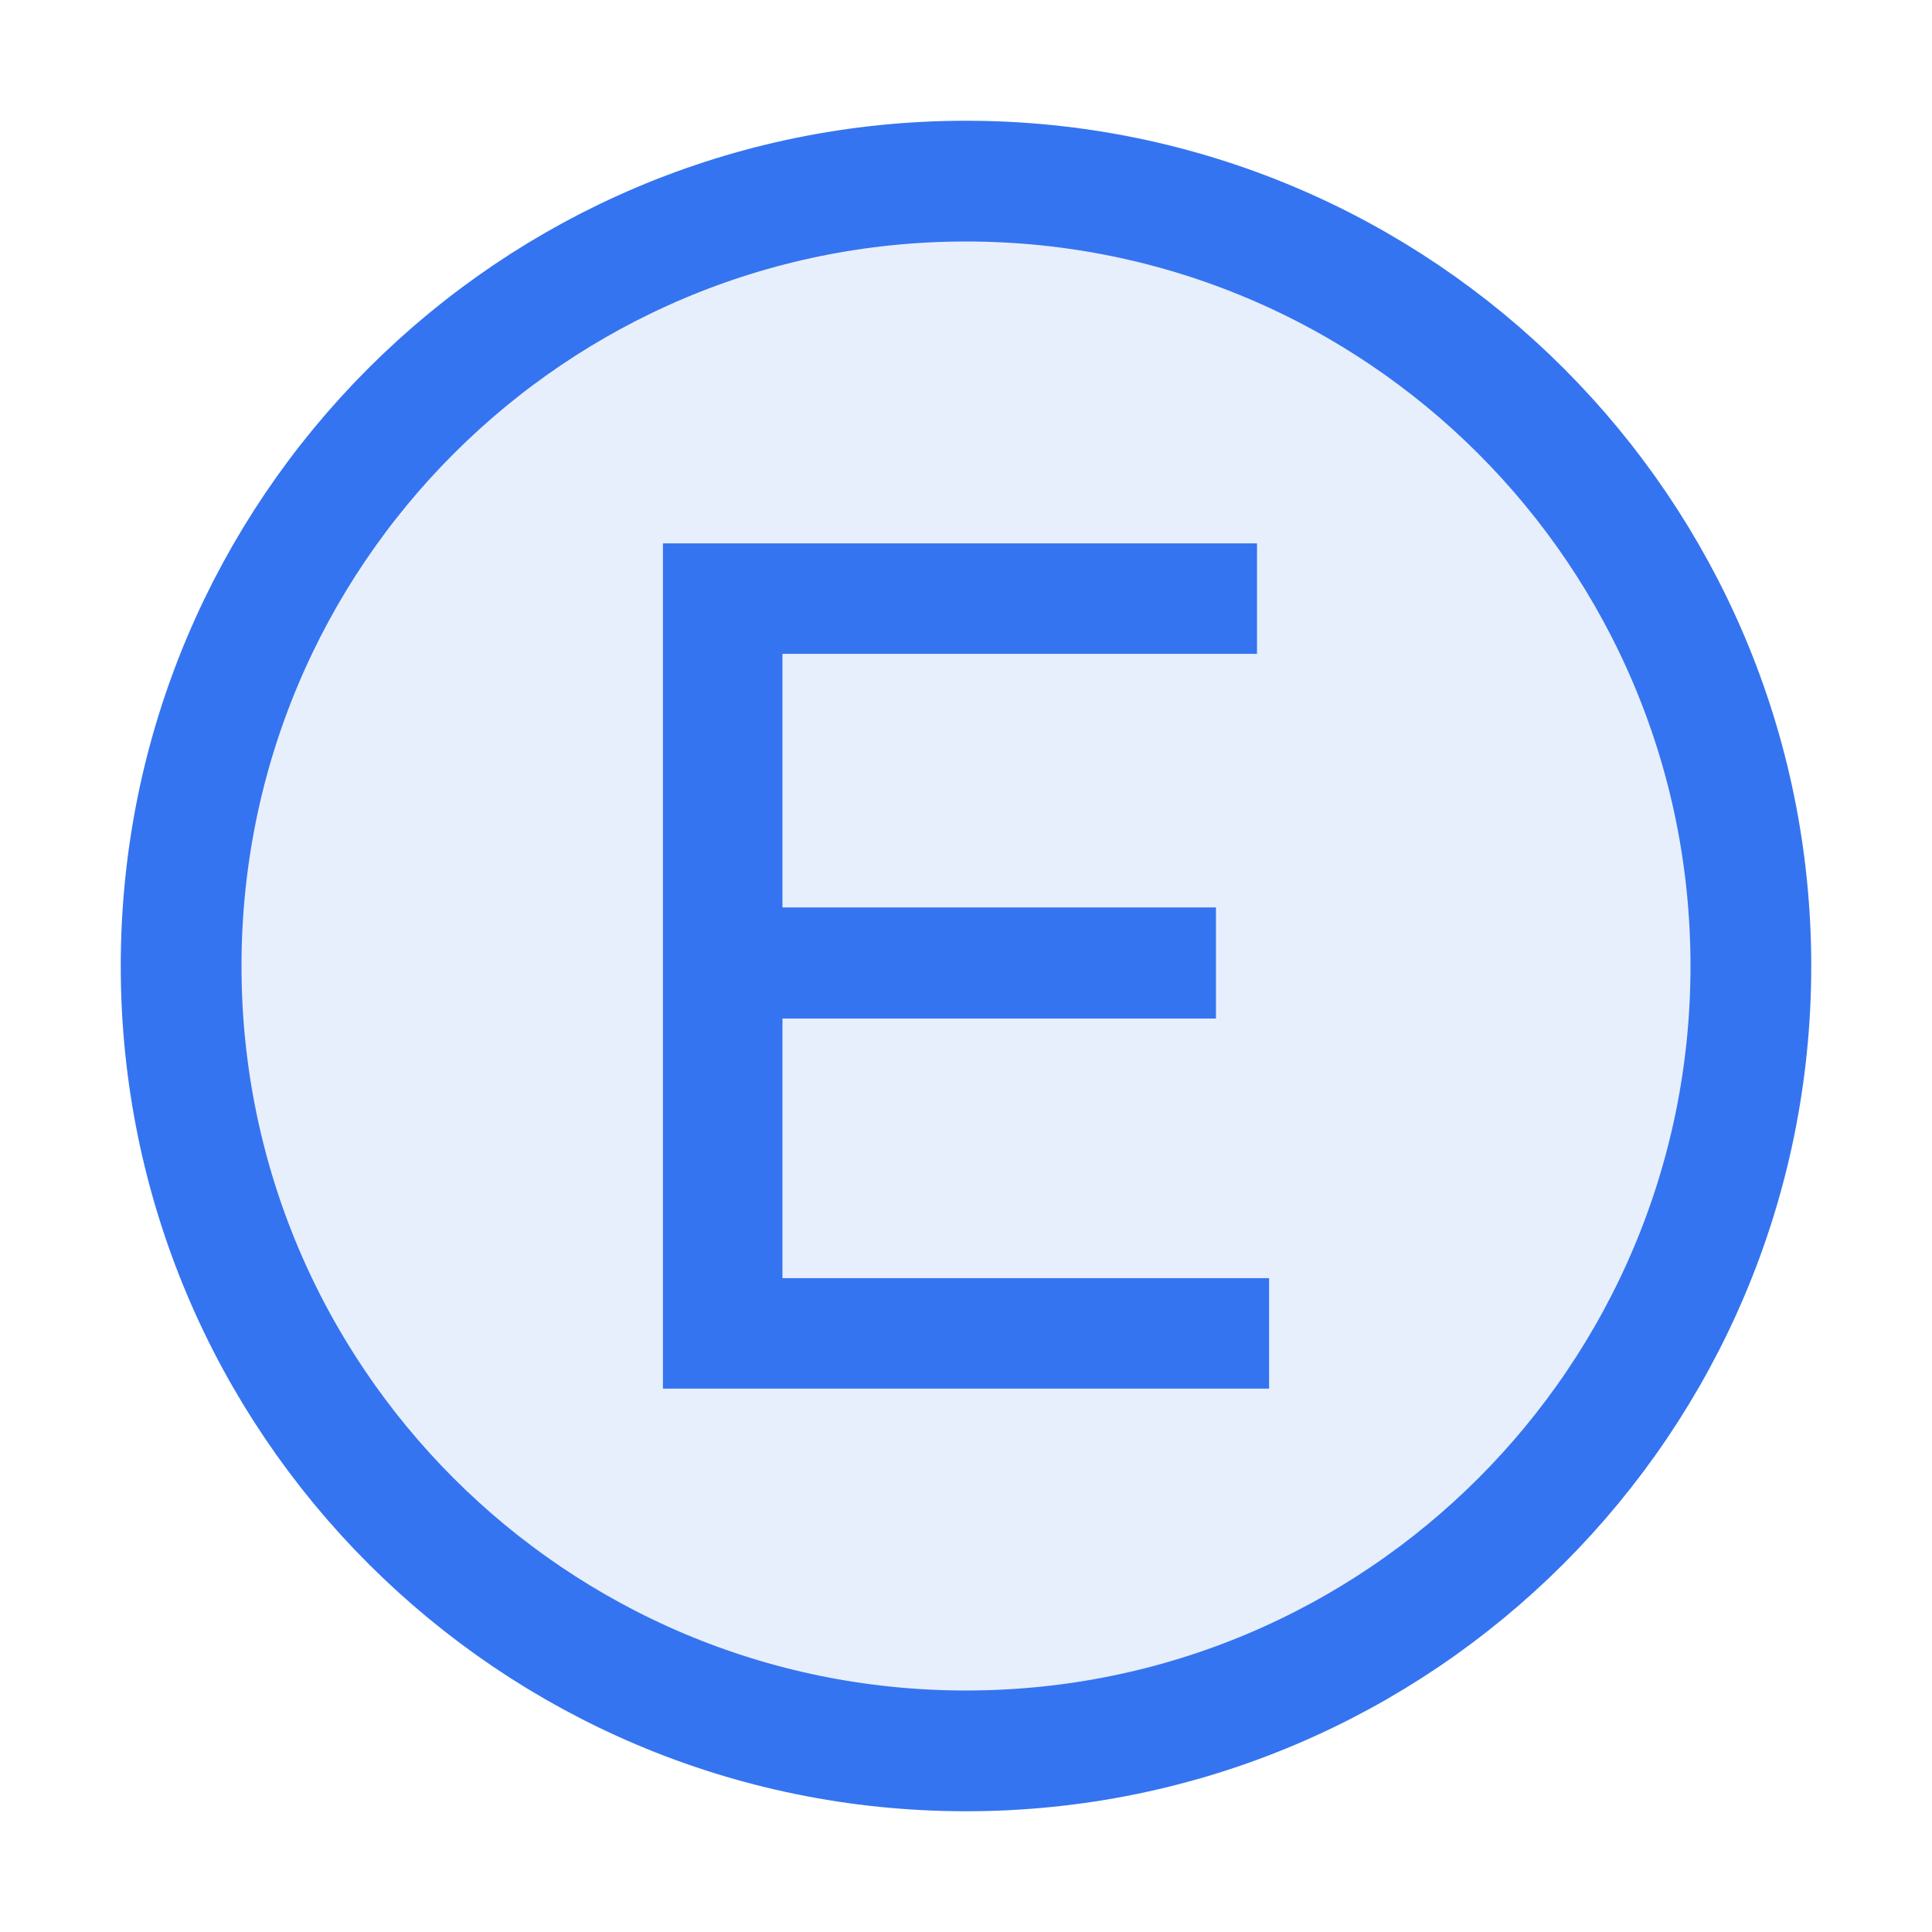
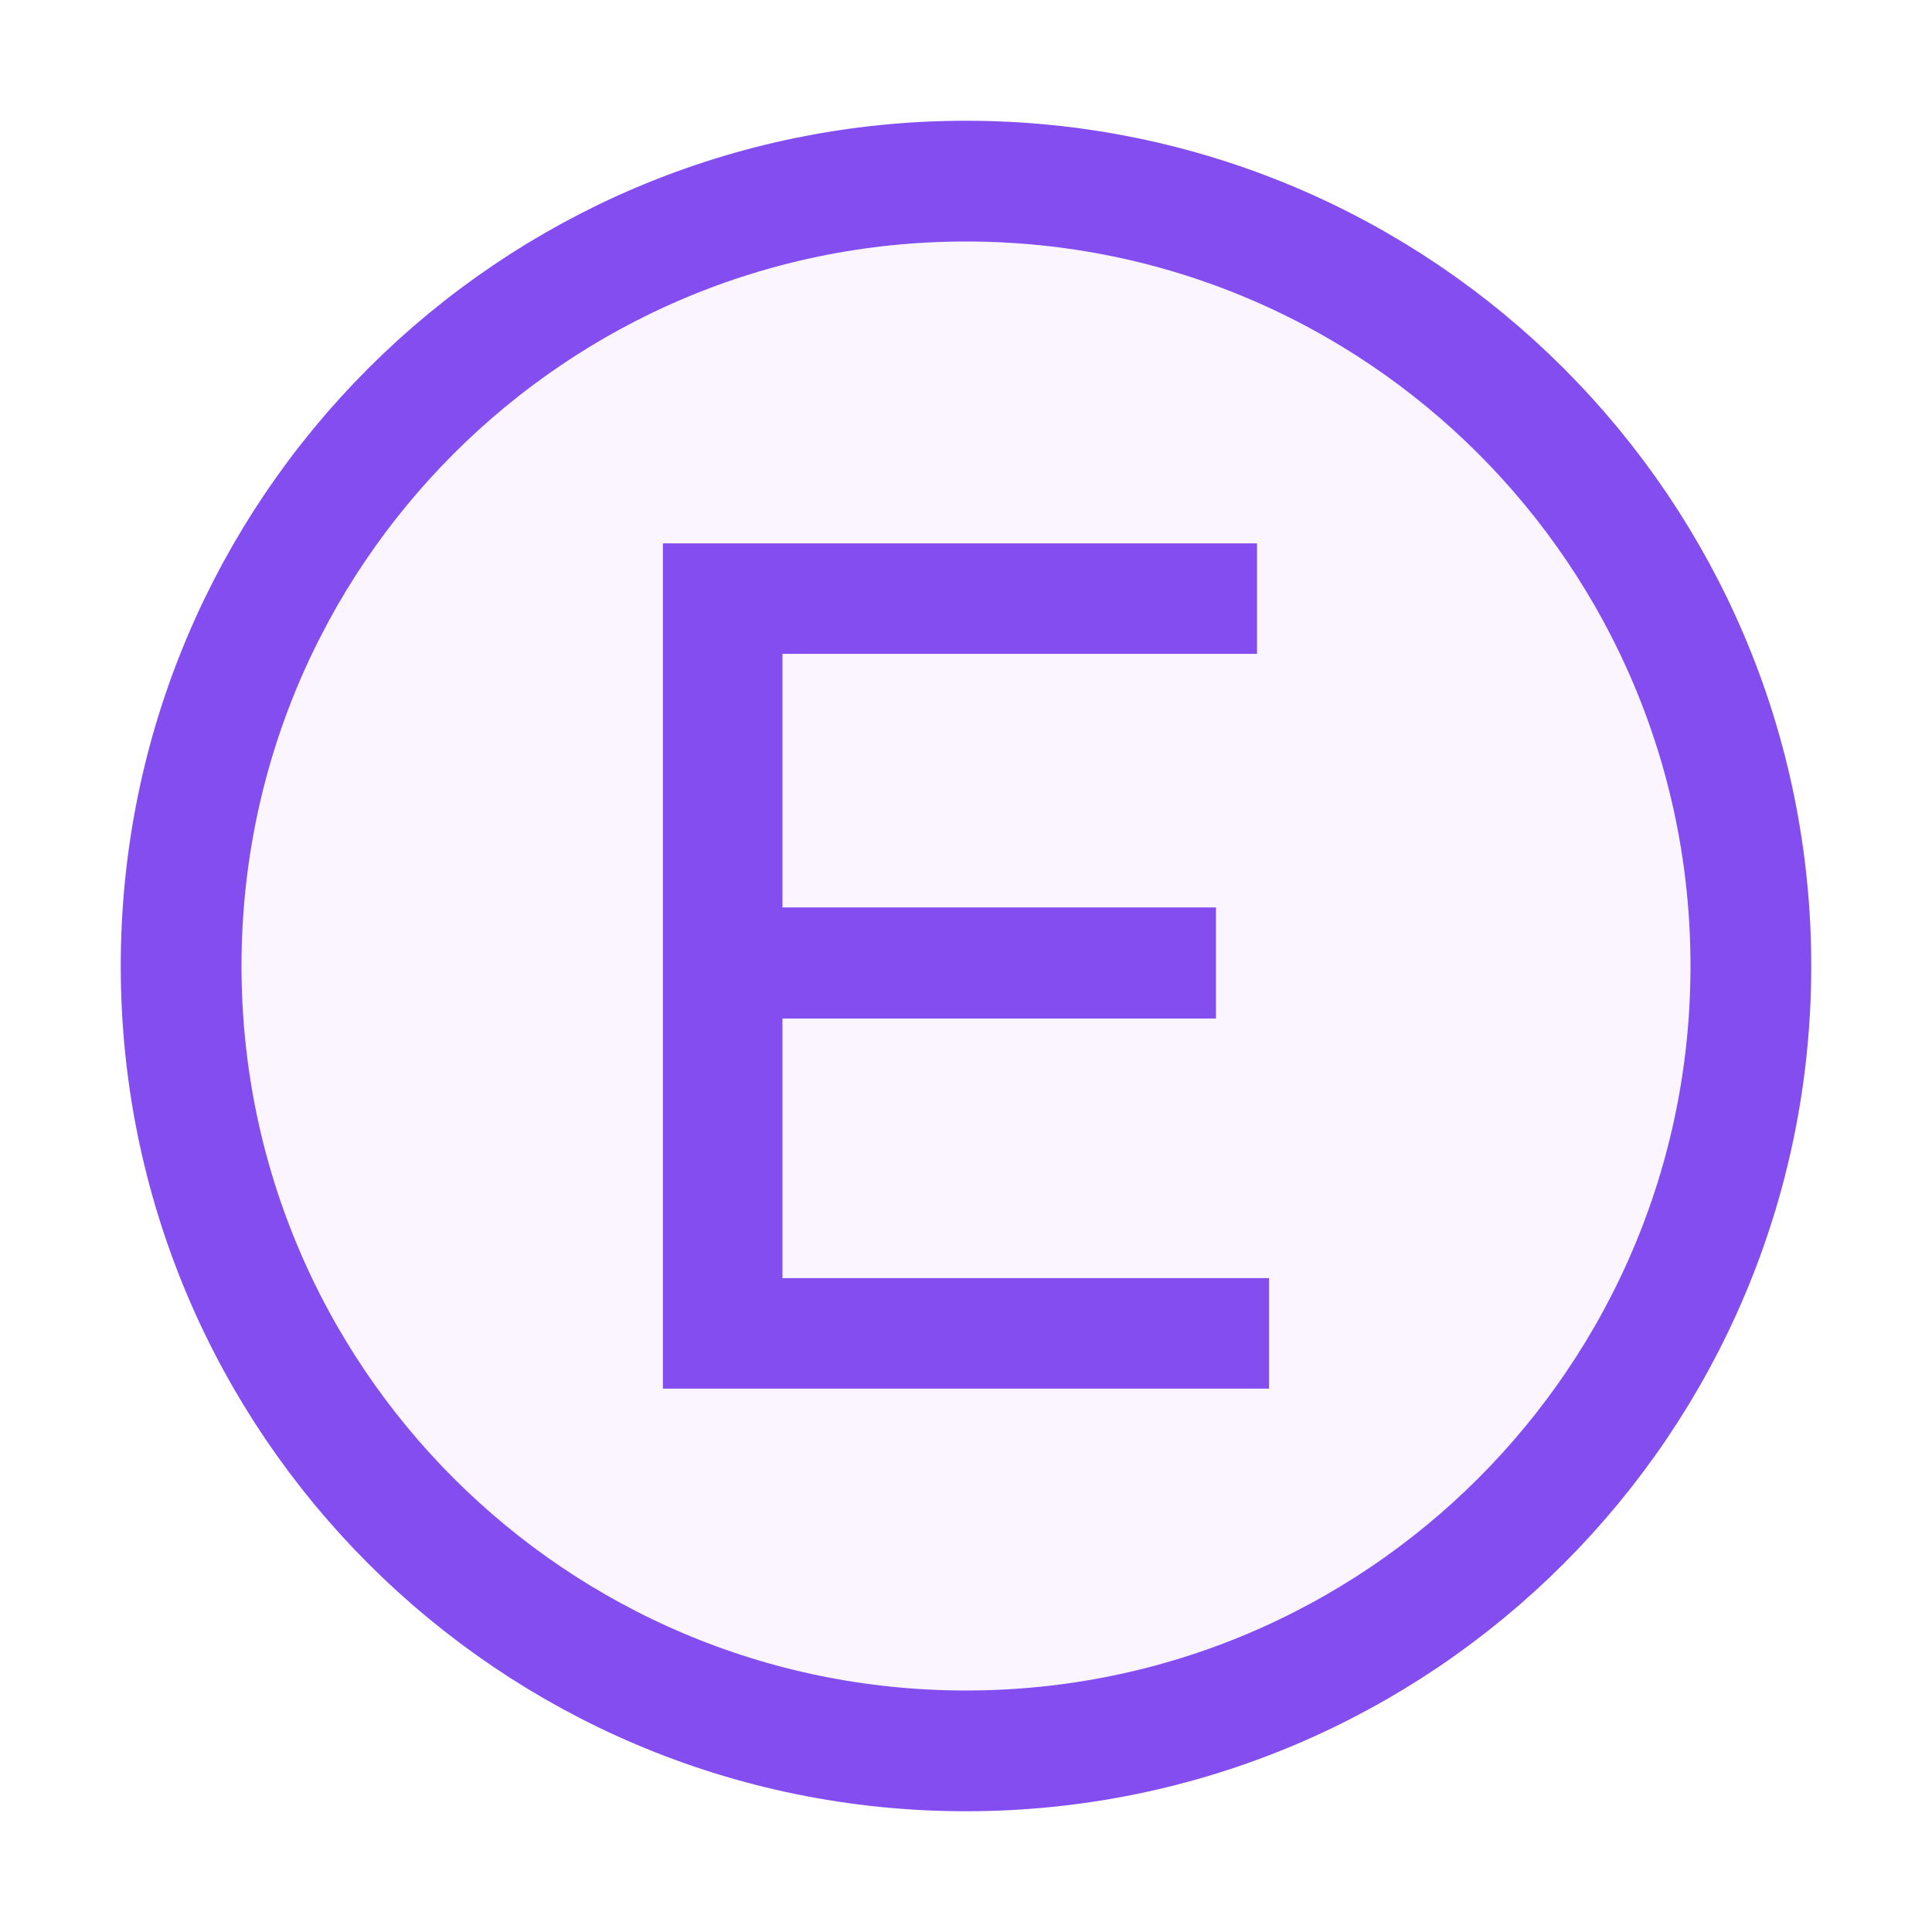
<svg xmlns="http://www.w3.org/2000/svg" width="16" height="16" viewBox="0 0 16 16" fill="none">
-   <circle cx="8" cy="8" r="6.5" fill="#E7EFFD" stroke="#3574F0" />
-   <path d="M5.49 11.5H10.51V10.585H6.48V8.435H10.07V7.515H6.48V5.415H10.41V4.5H5.49V11.5Z" fill="#3574F0" />
+   <circle cx="8" cy="8" r="6.5" fill="#FAF5FF" stroke="#834DF0" />
+   <path d="M5.49 11.5H10.51V10.585H6.48V8.435H10.07V7.515H6.48V5.415H10.41V4.5H5.49V11.5Z" fill="#834DF0" />
</svg>
